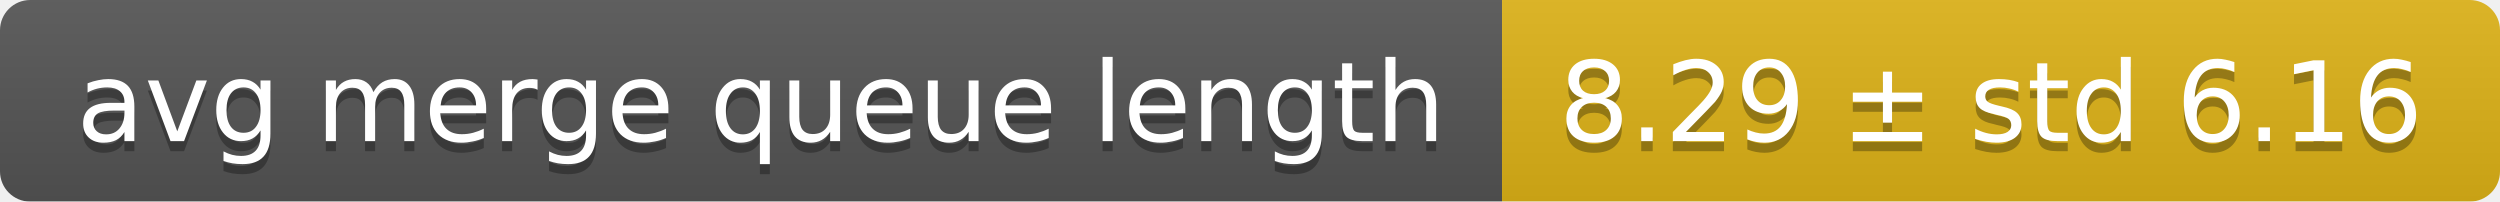
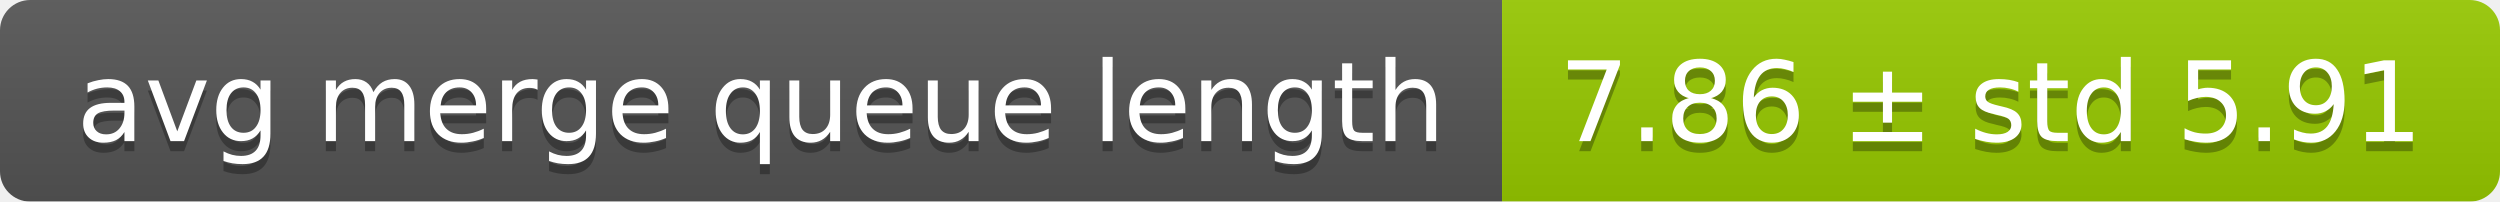
<svg xmlns="http://www.w3.org/2000/svg" width="248" height="20">
  <linearGradient id="smooth" x2="0" y2="100%">
    <stop offset="0" stop-color="#bbb" stop-opacity=".1" />
    <stop offset="1" stop-opacity=".1" />
  </linearGradient>
  <mask id="round">
    <rect width="248" height="20" rx="3" fill="#fff" />
  </mask>
  <g mask="url(#round)">
    <rect width="149" height="20" fill="#555" />
-     <rect x="149" width="99" height="20" fill="#dfb317" />
+     <rect x="149" width="99" height="20" fill="#97ca00" />
    <rect width="248" height="20" fill="url(#smooth)" />
  </g>
  <g fill="#fff" text-anchor="middle" font-family="DejaVu Sans,Verdana,Geneva,sans-serif" font-size="11">
    <text x="75.5" y="15" fill="#010101" fill-opacity=".3">avg merge queue length</text>
    <text x="75.5" y="14">avg merge queue length</text>
-     <text x="197.5" y="15" fill="#010101" fill-opacity=".3">8.29 ± std 6.16</text>
-     <text x="197.5" y="14">8.29 ± std 6.16</text>
+     <text x="197.5" y="15" fill="#010101" fill-opacity=".3">7.86 ± std 5.91</text>
+     <text x="197.5" y="14">7.86 ± std 5.91</text>
  </g>
</svg>
